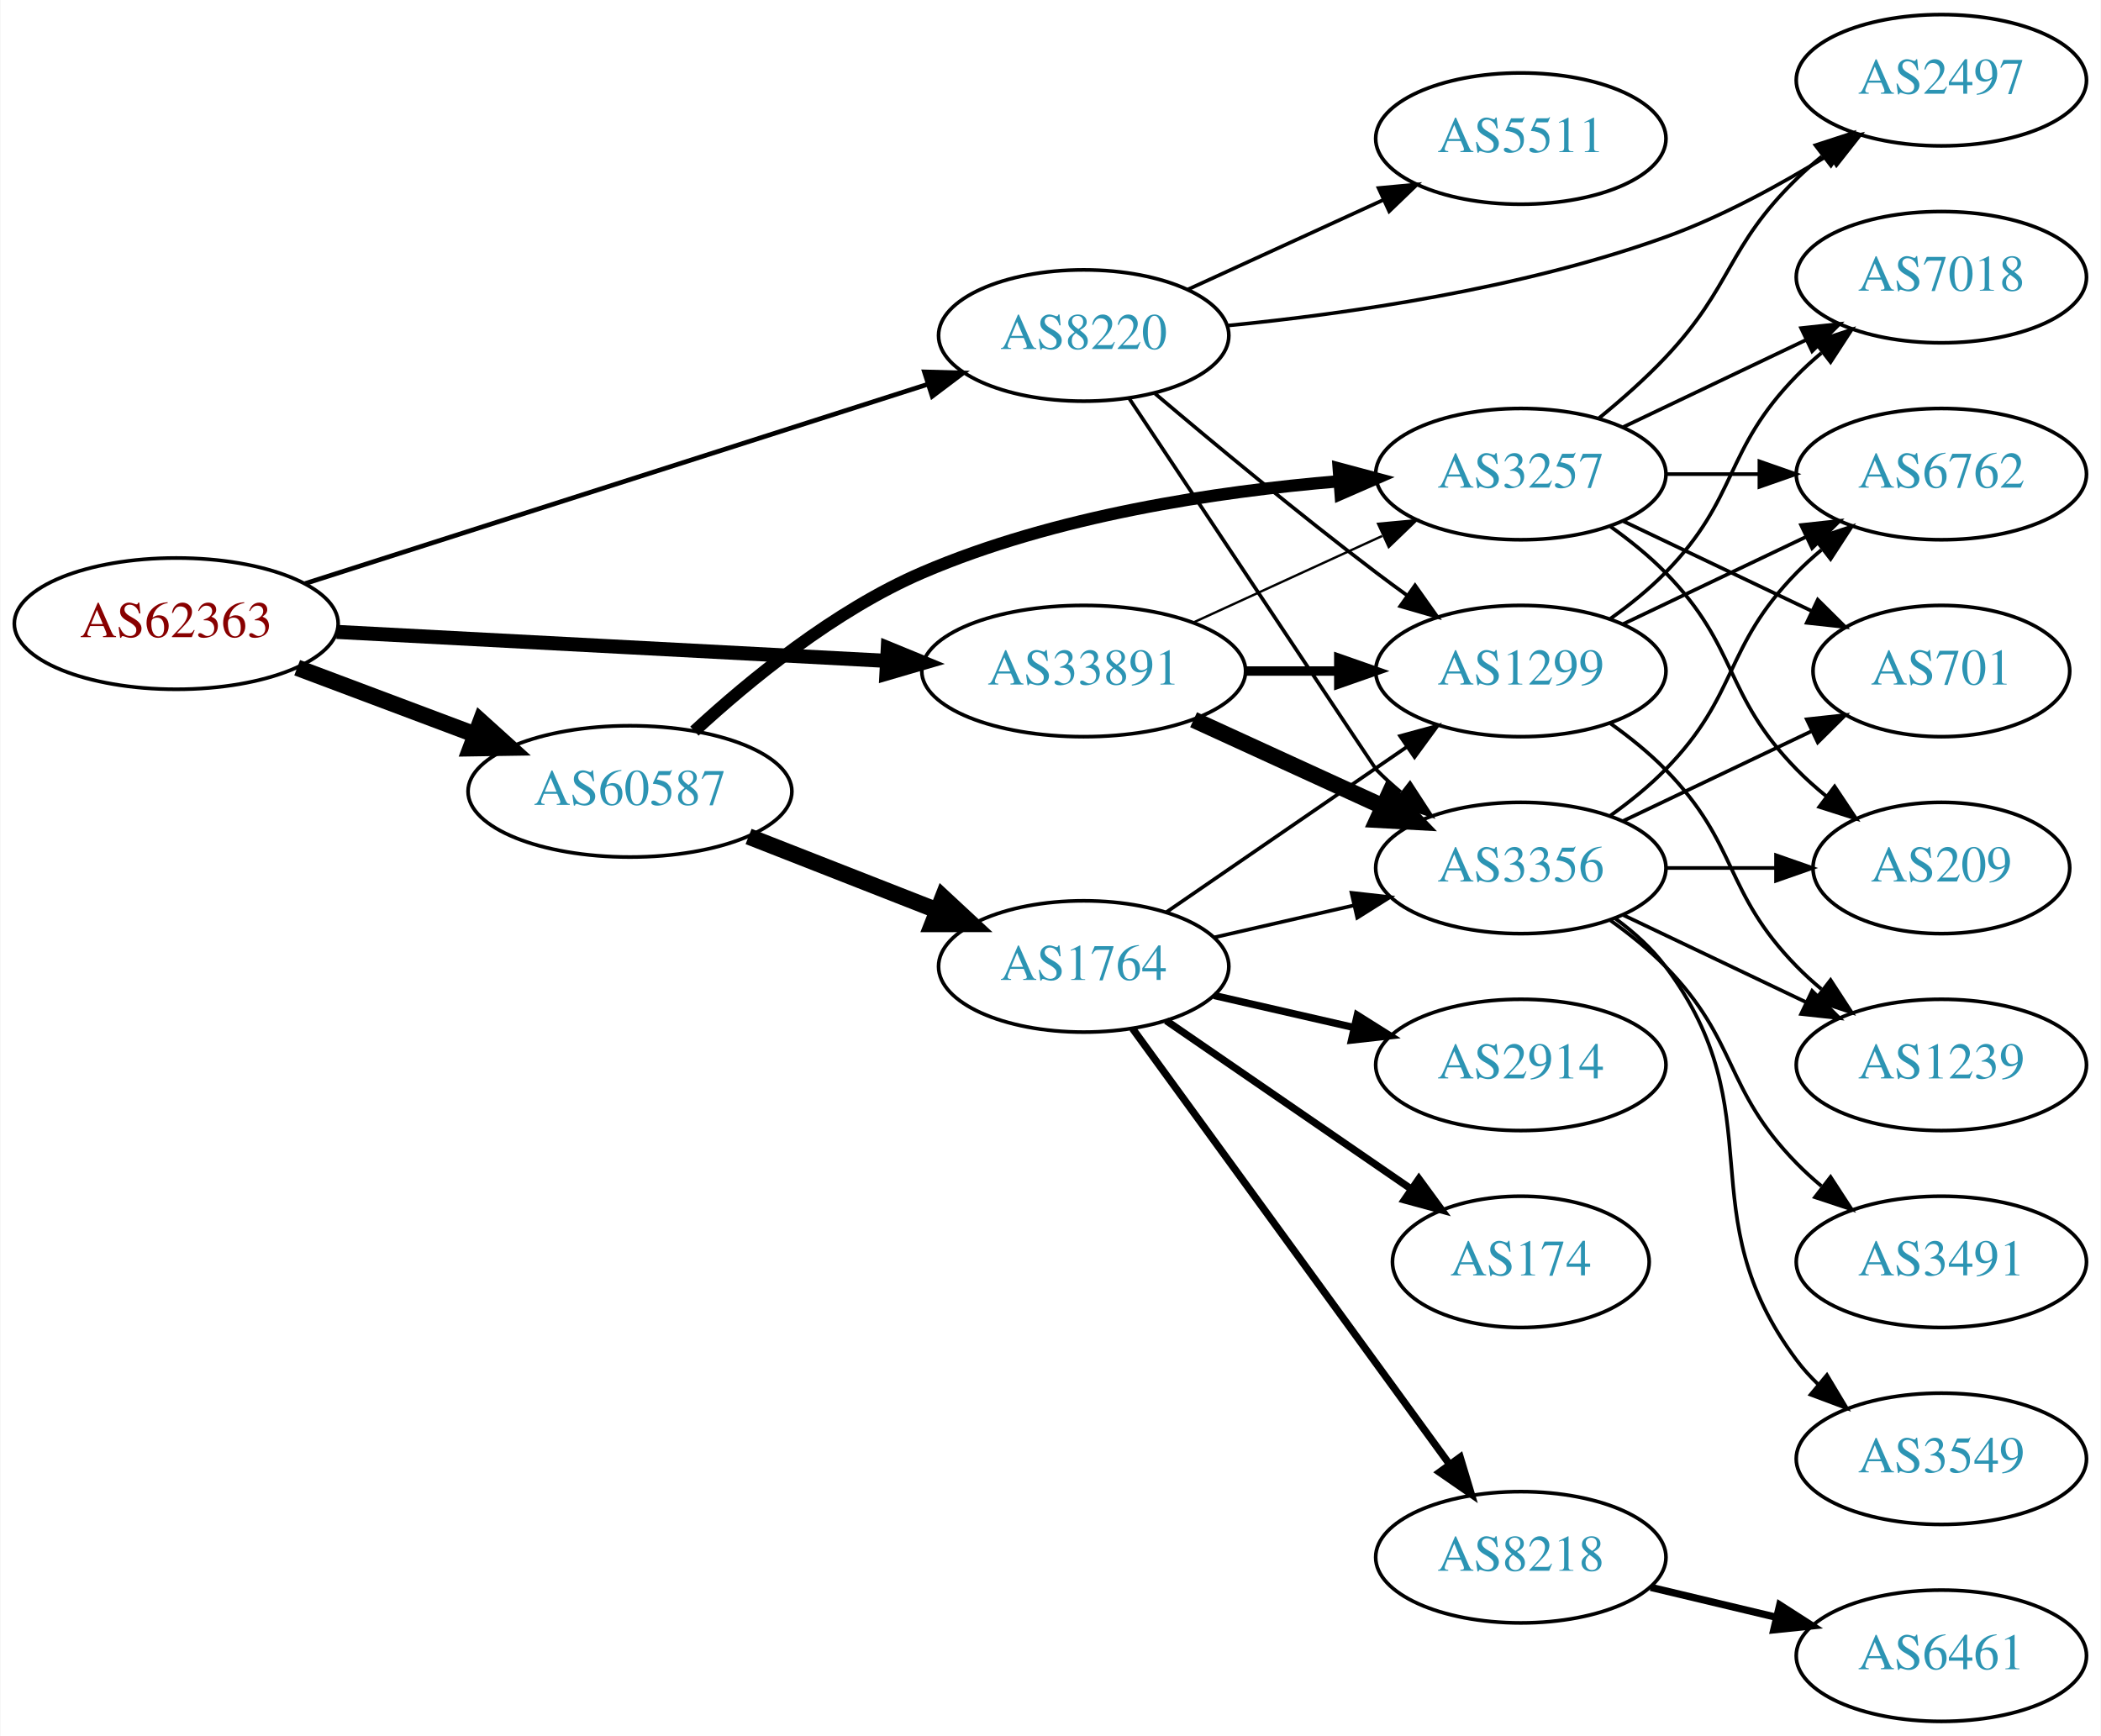
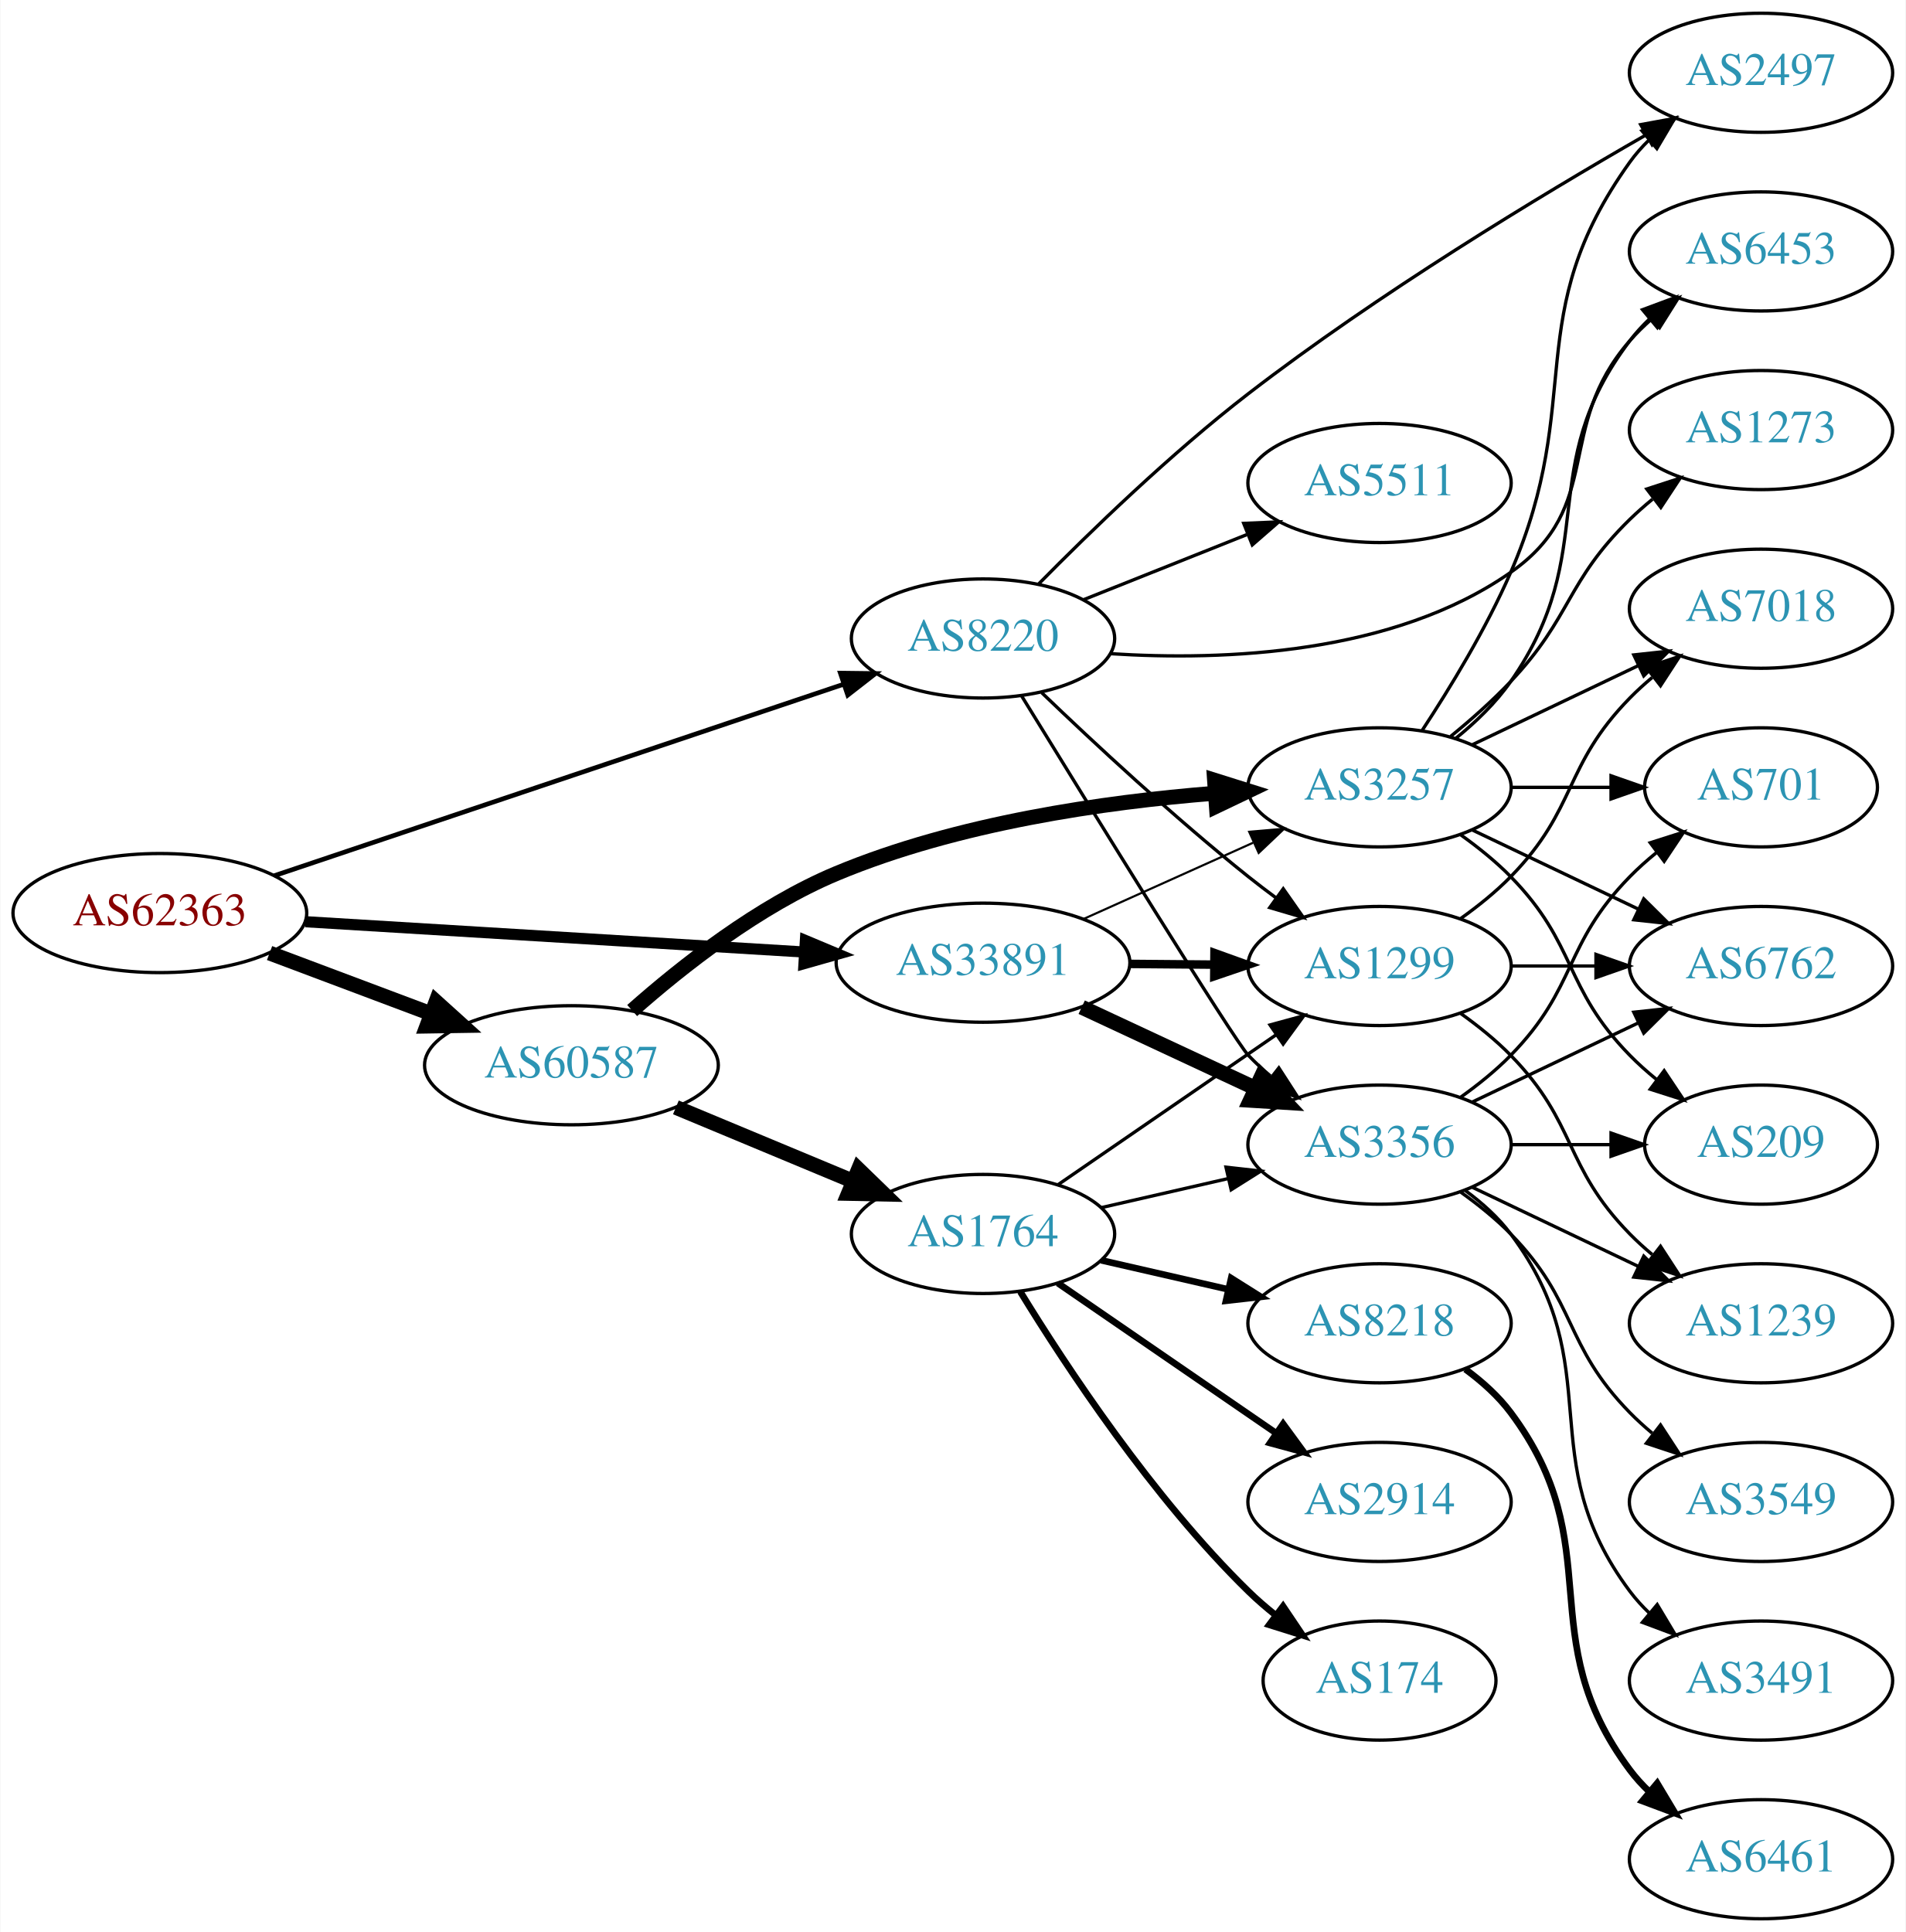
- <svg xmlns="http://www.w3.org/2000/svg" xmlns:xlink="http://www.w3.org/1999/xlink" width="576pt" height="476pt" viewBox="0.00 0.00 575.76 476.00">
-   <g id="graph0" class="graph" transform="scale(1 1) rotate(0) translate(4 472)">
-     <polygon fill="white" stroke="none" points="-4,4 -4,-472 571.762,-472 571.762,4 -4,4" />
+ <svg xmlns="http://www.w3.org/2000/svg" xmlns:xlink="http://www.w3.org/1999/xlink" width="576pt" height="584pt" viewBox="0.00 0.00 575.76 584.00">
+   <g id="graph0" class="graph" transform="scale(1 1) rotate(0) translate(4 580)">
+     <polygon fill="white" stroke="none" points="-4,4 -4,-580 571.762,-580 571.762,4 -4,4" />
    <g id="node1" class="node">
      <g id="a_node1">
        <a xlink:href="/asn/62363" xlink:title="AS62363 ~ Ertl &amp; Gross OG [AT]">
-           <ellipse fill="#ffffff" stroke="black" cx="44.196" cy="-301" rx="44.393" ry="18" />
-           <text text-anchor="middle" x="44.196" y="-297.3" font-family="Times,serif" font-size="14.00" fill="#880000">AS62363</text>
+           <ellipse fill="#ffffff" stroke="black" cx="44.196" cy="-304" rx="44.393" ry="18" />
+           <text text-anchor="middle" x="44.196" y="-300.3" font-family="Times,serif" font-size="14.00" fill="#880000">AS62363</text>
        </a>
      </g>
    </g>
    <g id="node2" class="node">
      <g id="a_node2">
        <a xlink:href="/asn/8220" xlink:title="AS8220 ~ COLT [GB]">
-           <ellipse fill="#ffffff" stroke="black" cx="292.98" cy="-380" rx="39.794" ry="18" />
-           <text text-anchor="middle" x="292.98" y="-376.3" font-family="Times,serif" font-size="14.00" fill="#2c94b3">AS8220</text>
+           <ellipse fill="#ffffff" stroke="black" cx="292.98" cy="-387" rx="39.794" ry="18" />
+           <text text-anchor="middle" x="292.98" y="-383.3" font-family="Times,serif" font-size="14.00" fill="#2c94b3">AS8220</text>
        </a>
      </g>
    </g>
    <g id="edge1" class="edge">
-       <path fill="none" stroke="black" stroke-width="1.286" d="M79.51,-311.985C124.146,-326.273 202.082,-351.222 250.137,-366.605" />
-       <polygon fill="black" stroke="black" stroke-width="1.286" points="249.324,-370.02 259.915,-369.735 251.459,-363.353 249.324,-370.02" />
+       <path fill="none" stroke="black" stroke-width="1.406" d="M78.735,-315.28C123.491,-330.333 202.692,-356.97 250.954,-373.202" />
+       <polygon fill="black" stroke="black" stroke-width="1.406" points="249.873,-376.531 260.467,-376.401 252.104,-369.896 249.873,-376.531" />
    </g>
    <g id="node3" class="node">
      <g id="a_node3">
        <a xlink:href="/asn/33891" xlink:title="AS33891 ~ CORE-BACKBONE GMBH GLOBAL NETWORK [DE]">
-           <ellipse fill="#ffffff" stroke="black" cx="292.98" cy="-288" rx="44.393" ry="18" />
-           <text text-anchor="middle" x="292.98" y="-284.3" font-family="Times,serif" font-size="14.00" fill="#2c94b3">AS33891</text>
+           <ellipse fill="#ffffff" stroke="black" cx="292.98" cy="-289" rx="44.393" ry="18" />
+           <text text-anchor="middle" x="292.98" y="-285.3" font-family="Times,serif" font-size="14.00" fill="#2c94b3">AS33891</text>
        </a>
      </g>
    </g>
    <g id="edge2" class="edge">
-       <path fill="none" stroke="black" stroke-width="3.857" d="M88.183,-298.736C130.077,-296.529 193.874,-293.168 238.91,-290.796" />
-       <polygon fill="black" stroke="black" stroke-width="3.857" points="239.271,-294.282 249.073,-290.26 238.903,-287.291 239.271,-294.282" />
+       <path fill="none" stroke="black" stroke-width="3.375" d="M88.183,-301.387C130.077,-298.841 193.874,-294.963 238.91,-292.226" />
+       <polygon fill="black" stroke="black" stroke-width="3.375" points="239.304,-295.708 249.073,-291.608 238.879,-288.721 239.304,-295.708" />
    </g>
    <g id="node4" class="node">
      <g id="a_node4">
        <a xlink:href="/asn/60587" xlink:title="AS60587 ~ XINON GmbH [AT]">
-           <ellipse fill="#ffffff" stroke="black" cx="168.588" cy="-255" rx="44.393" ry="18" />
-           <text text-anchor="middle" x="168.588" y="-251.3" font-family="Times,serif" font-size="14.00" fill="#2c94b3">AS60587</text>
+           <ellipse fill="#ffffff" stroke="black" cx="168.588" cy="-258" rx="44.393" ry="18" />
+           <text text-anchor="middle" x="168.588" y="-254.3" font-family="Times,serif" font-size="14.00" fill="#2c94b3">AS60587</text>
        </a>
      </g>
    </g>
    <g id="edge3" class="edge">
-       <path fill="none" stroke="black" stroke-width="4.5" d="M77.353,-288.914C92.251,-283.315 110.138,-276.592 126.043,-270.614" />
-       <polygon fill="black" stroke="black" stroke-width="4.5" points="127.67,-274.209 135.646,-267.005 124.9,-266.838 127.67,-274.209" />
+       <path fill="none" stroke="black" stroke-width="4.5" d="M77.353,-291.914C92.251,-286.315 110.138,-279.592 126.043,-273.614" />
+       <polygon fill="black" stroke="black" stroke-width="4.5" points="127.67,-277.209 135.646,-270.005 124.9,-269.838 127.67,-277.209" />
    </g>
    <g id="node5" class="node">
      <g id="a_node5">
-         <a xlink:href="/asn/5511" xlink:title="AS5511 ~ Orange S.A. [FR]">
-           <ellipse fill="#ffffff" stroke="black" cx="412.823" cy="-434" rx="39.794" ry="18" />
-           <text text-anchor="middle" x="412.823" y="-430.3" font-family="Times,serif" font-size="14.00" fill="#2c94b3">AS5511</text>
+         <a xlink:href="/asn/3356" xlink:title="AS3356 ~ Level 3 Parent, LLC [US]">
+           <ellipse fill="#ffffff" stroke="black" cx="412.823" cy="-234" rx="39.794" ry="18" />
+           <text text-anchor="middle" x="412.823" y="-230.3" font-family="Times,serif" font-size="14.00" fill="#2c94b3">AS3356</text>
        </a>
      </g>
    </g>
    <g id="edge4" class="edge">
-       <path fill="none" stroke="black" d="M321.609,-392.661C337.566,-399.973 357.837,-409.261 375.119,-417.181" />
-       <polygon fill="black" stroke="black" points="373.818,-420.435 384.367,-421.419 376.734,-414.071 373.818,-420.435" />
+       <path fill="none" stroke="black" d="M304.587,-369.724C325.156,-336.28 368.833,-265.56 373.176,-261 375.24,-258.833 377.503,-256.734 379.866,-254.729" />
+       <polygon fill="black" stroke="black" points="382.388,-257.201 388.139,-248.303 378.095,-251.673 382.388,-257.201" />
    </g>
    <g id="node6" class="node">
      <g id="a_node6">
-         <a xlink:href="/asn/2497" xlink:title="AS2497 ~ Internet Initiative Japan Inc. [JP]">
-           <ellipse fill="#ffffff" stroke="black" cx="528.116" cy="-450" rx="39.794" ry="18" />
-           <text text-anchor="middle" x="528.116" y="-446.3" font-family="Times,serif" font-size="14.00" fill="#2c94b3">AS2497</text>
+         <a xlink:href="/asn/6453" xlink:title="AS6453 ~ TATA COMMUNICATIONS (AMERICA) INC [US]">
+           <ellipse fill="#ffffff" stroke="black" cx="528.116" cy="-504" rx="39.794" ry="18" />
+           <text text-anchor="middle" x="528.116" y="-500.3" font-family="Times,serif" font-size="14.00" fill="#2c94b3">AS6453</text>
        </a>
      </g>
    </g>
    <g id="edge5" class="edge">
-       <path fill="none" stroke="black" d="M332.409,-382.725C365.118,-385.937 412.947,-392.766 452.469,-407 468.018,-412.6 484.052,-421.377 497.254,-429.545" />
-       <polygon fill="black" stroke="black" points="495.588,-432.633 505.902,-435.056 499.35,-426.73 495.588,-432.633" />
+       <path fill="none" stroke="black" d="M331.412,-382.415C365.925,-380.192 417.024,-382.192 452.469,-407 481.131,-427.06 465.454,-450.652 488.469,-477 490.438,-479.254 492.633,-481.414 494.949,-483.463" />
+       <polygon fill="black" stroke="black" points="493.13,-486.488 503.138,-489.966 497.483,-481.006 493.13,-486.488" />
    </g>
    <g id="node7" class="node">
      <g id="a_node7">
        <a xlink:href="/asn/1299" xlink:title="AS1299 ~ Telia Carrier [EU]">
          <ellipse fill="#ffffff" stroke="black" cx="412.823" cy="-288" rx="39.794" ry="18" />
          <text text-anchor="middle" x="412.823" y="-284.3" font-family="Times,serif" font-size="14.00" fill="#2c94b3">AS1299</text>
        </a>
      </g>
    </g>
    <g id="edge6" class="edge">
-       <path fill="none" stroke="black" d="M312.533,-364.086C328.378,-350.662 351.913,-331.116 373.176,-315 375.934,-312.91 378.836,-310.773 381.757,-308.663" />
-       <polygon fill="black" stroke="black" points="383.82,-311.491 389.945,-302.846 379.766,-305.785 383.82,-311.491" />
+       <path fill="none" stroke="black" d="M310.725,-370.614C326.384,-355.576 350.669,-332.972 373.176,-315 375.881,-312.841 378.746,-310.658 381.645,-308.519" />
+       <polygon fill="black" stroke="black" points="383.721,-311.337 389.8,-302.66 379.637,-305.652 383.721,-311.337" />
    </g>
    <g id="node8" class="node">
      <g id="a_node8">
-         <a xlink:href="/asn/3356" xlink:title="AS3356 ~ Level 3 Parent, LLC [US]">
-           <ellipse fill="#ffffff" stroke="black" cx="412.823" cy="-234" rx="39.794" ry="18" />
-           <text text-anchor="middle" x="412.823" y="-230.3" font-family="Times,serif" font-size="14.00" fill="#2c94b3">AS3356</text>
+         <a xlink:href="/asn/5511" xlink:title="AS5511 ~ Orange S.A. [FR]">
+           <ellipse fill="#ffffff" stroke="black" cx="412.823" cy="-434" rx="39.794" ry="18" />
+           <text text-anchor="middle" x="412.823" y="-430.3" font-family="Times,serif" font-size="14.00" fill="#2c94b3">AS5511</text>
        </a>
      </g>
    </g>
    <g id="edge7" class="edge">
-       <path fill="none" stroke="black" d="M305.451,-362.743C327.334,-329.822 372.913,-261.27 373.176,-261 375.268,-258.86 377.551,-256.781 379.928,-254.788" />
-       <polygon fill="black" stroke="black" points="382.446,-257.266 388.226,-248.387 378.17,-251.723 382.446,-257.266" />
-     </g>
-     <g id="edge8" class="edge">
-       <path fill="none" stroke="black" stroke-width="2.571" d="M337.191,-288C345.504,-288 354.267,-288 362.749,-288" />
-       <polygon fill="black" stroke="black" stroke-width="2.571" points="362.908,-291.5 372.908,-288 362.908,-284.5 362.908,-291.5" />
-     </g>
-     <g id="edge9" class="edge">
-       <path fill="none" stroke="black" stroke-width="4.5" d="M323.11,-274.652C338.721,-267.498 358.119,-258.609 374.791,-250.97" />
-       <polygon fill="black" stroke="black" stroke-width="4.5" points="376.792,-254.384 384.243,-246.638 373.512,-247.225 376.792,-254.384" />
+       <path fill="none" stroke="black" d="M323.413,-398.739C338.317,-404.683 356.613,-411.98 372.686,-418.391" />
+       <polygon fill="black" stroke="black" points="371.772,-421.794 382.357,-422.248 374.365,-415.292 371.772,-421.794" />
    </g>
    <g id="node9" class="node">
      <g id="a_node9">
+         <a xlink:href="/asn/2497" xlink:title="AS2497 ~ Internet Initiative Japan Inc. [JP]">
+           <ellipse fill="#ffffff" stroke="black" cx="528.116" cy="-558" rx="39.794" ry="18" />
+           <text text-anchor="middle" x="528.116" y="-554.3" font-family="Times,serif" font-size="14.00" fill="#2c94b3">AS2497</text>
+         </a>
+       </g>
+     </g>
+     <g id="edge8" class="edge">
+       <path fill="none" stroke="black" d="M309.855,-403.547C325.295,-419.214 349.781,-442.959 373.176,-461 412.337,-491.197 461.168,-520.736 493.199,-539.128" />
+       <polygon fill="black" stroke="black" points="491.747,-542.329 502.168,-544.239 495.212,-536.247 491.747,-542.329" />
+     </g>
+     <g id="edge9" class="edge">
+       <path fill="none" stroke="black" stroke-width="4.5" d="M322.808,-275.545C338.529,-268.208 358.157,-259.047 374.978,-251.196" />
+       <polygon fill="black" stroke="black" stroke-width="4.5" points="377.111,-254.546 384.508,-246.749 373.781,-247.41 377.111,-254.546" />
+     </g>
+     <g id="edge10" class="edge">
+       <path fill="none" stroke="black" stroke-width="2.571" d="M337.191,-288.633C345.504,-288.563 354.267,-288.488 362.749,-288.416" />
+       <polygon fill="black" stroke="black" stroke-width="2.571" points="362.938,-291.915 372.908,-288.33 362.878,-284.915 362.938,-291.915" />
+     </g>
+     <g id="node10" class="node">
+       <g id="a_node10">
        <a xlink:href="/asn/3257" xlink:title="AS3257 ~ GTT [DE]">
          <ellipse fill="#ffffff" stroke="black" cx="412.823" cy="-342" rx="39.794" ry="18" />
          <text text-anchor="middle" x="412.823" y="-338.3" font-family="Times,serif" font-size="14.00" fill="#2c94b3">AS3257</text>
        </a>
      </g>
    </g>
-     <g id="edge10" class="edge">
-       <path fill="none" stroke="black" stroke-width="0.643" d="M323.11,-301.348C338.721,-308.502 358.119,-317.391 374.791,-325.03" />
-       <polygon fill="black" stroke="black" stroke-width="0.643" points="373.694,-328.378 384.243,-329.362 376.61,-322.014 373.694,-328.378" />
-     </g>
-     <g id="edge21" class="edge">
-       <path fill="none" stroke="black" stroke-width="3.375" d="M186.255,-271.532C201.295,-285.43 224.699,-304.639 248.784,-315 285.052,-330.601 329.438,-337.231 362.735,-340.027" />
-       <polygon fill="black" stroke="black" stroke-width="3.375" points="362.898,-343.549 373.132,-340.807 363.422,-336.569 362.898,-343.549" />
-     </g>
-     <g id="node17" class="node">
-       <g id="a_node17">
+     <g id="edge11" class="edge">
+       <path fill="none" stroke="black" stroke-width="0.643" d="M323.413,-302.237C338.914,-309.209 358.083,-317.83 374.605,-325.261" />
+       <polygon fill="black" stroke="black" stroke-width="0.643" points="373.424,-328.568 383.98,-329.478 376.295,-322.184 373.424,-328.568" />
+     </g>
+     <g id="edge22" class="edge">
+       <path fill="none" stroke="black" stroke-width="4.5" d="M186.943,-274.536C202.056,-287.939 225.191,-306.16 248.784,-316 285.188,-331.182 329.563,-337.555 362.822,-340.202" />
+       <polygon fill="black" stroke="black" stroke-width="4.5" points="362.953,-344.159 373.206,-340.938 363.509,-336.304 362.953,-344.159" />
+     </g>
+     <g id="node18" class="node">
+       <g id="a_node18">
        <a xlink:href="/asn/1764" xlink:title="AS1764 ~ NEXTLAYER-AS [AT]">
          <ellipse fill="#ffffff" stroke="black" cx="292.98" cy="-207" rx="39.794" ry="18" />
          <text text-anchor="middle" x="292.98" y="-203.3" font-family="Times,serif" font-size="14.00" fill="#2c94b3">AS1764</text>
        </a>
      </g>
    </g>
-     <g id="edge20" class="edge">
-       <path fill="none" stroke="black" stroke-width="4.5" d="M201.107,-242.639C216.857,-236.462 236.066,-228.929 252.76,-222.382" />
-       <polygon fill="black" stroke="black" stroke-width="4.5" points="254.381,-225.976 262.253,-218.659 251.505,-218.644 254.381,-225.976" />
-     </g>
-     <g id="node10" class="node">
-       <g id="a_node10">
-         <a xlink:href="/asn/6762" xlink:title="AS6762 ~ TELECOM ITALIA SPARKLE S.p.A. [IT]">
-           <ellipse fill="#ffffff" stroke="black" cx="528.116" cy="-342" rx="39.794" ry="18" />
-           <text text-anchor="middle" x="528.116" y="-338.3" font-family="Times,serif" font-size="14.00" fill="#2c94b3">AS6762</text>
-         </a>
-       </g>
-     </g>
-     <g id="edge19" class="edge">
-       <path fill="none" stroke="black" d="M440.959,-300.934C455.953,-308.081 474.774,-317.052 490.998,-324.785" />
-       <polygon fill="black" stroke="black" points="489.668,-328.028 500.201,-329.171 492.68,-321.709 489.668,-328.028" />
+     <g id="edge21" class="edge">
+       <path fill="none" stroke="black" stroke-width="4.5" d="M200.157,-245.262C216.407,-238.491 236.538,-230.102 253.806,-222.907" />
+       <polygon fill="black" stroke="black" stroke-width="4.5" points="255.346,-226.531 263.062,-219.05 252.317,-219.262 255.346,-226.531" />
+     </g>
+     <g id="node11" class="node">
+       <g id="a_node11">
+         <a xlink:href="/asn/3549" xlink:title="AS3549 ~ Level 3 Parent, LLC [US]">
+           <ellipse fill="#ffffff" stroke="black" cx="528.116" cy="-126" rx="39.794" ry="18" />
+           <text text-anchor="middle" x="528.116" y="-122.3" font-family="Times,serif" font-size="14.00" fill="#2c94b3">AS3549</text>
+         </a>
+       </g>
+     </g>
+     <g id="edge12" class="edge">
+       <path fill="none" stroke="black" d="M437.417,-219.611C442.673,-215.852 448.005,-211.563 452.469,-207 472.642,-186.383 468.297,-173.617 488.469,-153 490.562,-150.861 492.846,-148.782 495.222,-146.79" />
+       <polygon fill="black" stroke="black" points="497.741,-149.268 503.522,-140.389 493.466,-143.725 497.741,-149.268" />
    </g>
    <g id="node12" class="node">
      <g id="a_node12">
+         <a xlink:href="/asn/3491" xlink:title="AS3491 ~ PCCW Global, Inc. [US]">
+           <ellipse fill="#ffffff" stroke="black" cx="528.116" cy="-72" rx="39.794" ry="18" />
+           <text text-anchor="middle" x="528.116" y="-68.3" font-family="Times,serif" font-size="14.00" fill="#2c94b3">AS3491</text>
+         </a>
+       </g>
+     </g>
+     <g id="edge13" class="edge">
+       <path fill="none" stroke="black" d="M438.754,-220.118C443.83,-216.389 448.748,-211.984 452.469,-207 482.741,-166.458 458.198,-139.542 488.469,-99 490.214,-96.664 492.221,-94.455 494.385,-92.383" />
+       <polygon fill="black" stroke="black" points="496.744,-94.973 502.185,-85.882 492.262,-89.595 496.744,-94.973" />
+     </g>
+     <g id="node13" class="node">
+       <g id="a_node13">
+         <a xlink:href="/asn/701" xlink:title="AS701 ~ UUNET [US]">
+           <ellipse fill="#ffffff" stroke="black" cx="528.116" cy="-342" rx="35.194" ry="18" />
+           <text text-anchor="middle" x="528.116" y="-338.3" font-family="Times,serif" font-size="14.00" fill="#2c94b3">AS701</text>
+         </a>
+       </g>
+     </g>
+     <g id="edge14" class="edge">
+       <path fill="none" stroke="black" d="M437.417,-248.389C442.673,-252.148 448.005,-256.437 452.469,-261 472.642,-281.617 468.297,-294.383 488.469,-315 490.949,-317.534 493.695,-319.983 496.548,-322.304" />
+       <polygon fill="black" stroke="black" points="494.639,-325.248 504.733,-328.468 498.85,-319.657 494.639,-325.248" />
+     </g>
+     <g id="node14" class="node">
+       <g id="a_node14">
        <a xlink:href="/asn/1239" xlink:title="AS1239 ~ Sprint [US]">
          <ellipse fill="#ffffff" stroke="black" cx="528.116" cy="-180" rx="39.794" ry="18" />
          <text text-anchor="middle" x="528.116" y="-176.3" font-family="Times,serif" font-size="14.00" fill="#2c94b3">AS1239</text>
        </a>
      </g>
    </g>
-     <g id="edge18" class="edge">
+     <g id="edge15" class="edge">
+       <path fill="none" stroke="black" d="M440.959,-221.066C455.953,-213.919 474.774,-204.948 490.998,-197.215" />
+       <polygon fill="black" stroke="black" points="492.68,-200.291 500.201,-192.829 489.668,-193.972 492.68,-200.291" />
+     </g>
+     <g id="node15" class="node">
+       <g id="a_node15">
+         <a xlink:href="/asn/209" xlink:title="AS209 ~ CenturyLink Communications, LLC [US]">
+           <ellipse fill="#ffffff" stroke="black" cx="528.116" cy="-234" rx="35.194" ry="18" />
+           <text text-anchor="middle" x="528.116" y="-230.3" font-family="Times,serif" font-size="14.00" fill="#2c94b3">AS209</text>
+         </a>
+       </g>
+     </g>
+     <g id="edge16" class="edge">
+       <path fill="none" stroke="black" d="M452.495,-234C462.201,-234 472.691,-234 482.654,-234" />
+       <polygon fill="black" stroke="black" points="482.79,-237.5 492.79,-234 482.79,-230.5 482.79,-237.5" />
+     </g>
+     <g id="node16" class="node">
+       <g id="a_node16">
+         <a xlink:href="/asn/6762" xlink:title="AS6762 ~ TELECOM ITALIA SPARKLE S.p.A. [IT]">
+           <ellipse fill="#ffffff" stroke="black" cx="528.116" cy="-288" rx="39.794" ry="18" />
+           <text text-anchor="middle" x="528.116" y="-284.3" font-family="Times,serif" font-size="14.00" fill="#2c94b3">AS6762</text>
+         </a>
+       </g>
+     </g>
+     <g id="edge17" class="edge">
+       <path fill="none" stroke="black" d="M440.959,-246.934C455.953,-254.081 474.774,-263.052 490.998,-270.785" />
+       <polygon fill="black" stroke="black" points="489.668,-274.028 500.201,-275.171 492.68,-267.709 489.668,-274.028" />
+     </g>
+     <g id="edge20" class="edge">
      <path fill="none" stroke="black" d="M437.417,-273.611C442.673,-269.852 448.005,-265.563 452.469,-261 472.642,-240.383 468.297,-227.617 488.469,-207 490.562,-204.861 492.846,-202.782 495.222,-200.79" />
      <polygon fill="black" stroke="black" points="497.741,-203.268 503.522,-194.389 493.466,-197.725 497.741,-203.268" />
    </g>
-     <g id="node16" class="node">
-       <g id="a_node16">
+     <g id="edge18" class="edge">
+       <path fill="none" stroke="black" d="M452.495,-288C460.698,-288 469.462,-288 477.994,-288" />
+       <polygon fill="black" stroke="black" points="478.233,-291.5 488.233,-288 478.233,-284.5 478.233,-291.5" />
+     </g>
+     <g id="node17" class="node">
+       <g id="a_node17">
        <a xlink:href="/asn/7018" xlink:title="AS7018 ~ AT&amp;T Services, Inc. [US]">
          <ellipse fill="#ffffff" stroke="black" cx="528.116" cy="-396" rx="39.794" ry="18" />
          <text text-anchor="middle" x="528.116" y="-392.3" font-family="Times,serif" font-size="14.00" fill="#2c94b3">AS7018</text>
        </a>
      </g>
    </g>
-     <g id="edge17" class="edge">
+     <g id="edge19" class="edge">
      <path fill="none" stroke="black" d="M437.417,-302.389C442.673,-306.148 448.005,-310.437 452.469,-315 472.642,-335.617 468.297,-348.383 488.469,-369 490.562,-371.139 492.846,-373.218 495.222,-375.21" />
      <polygon fill="black" stroke="black" points="493.466,-378.275 503.522,-381.611 497.741,-372.732 493.466,-378.275" />
    </g>
-     <g id="edge11" class="edge">
-       <path fill="none" stroke="black" d="M437.417,-248.389C442.673,-252.148 448.005,-256.437 452.469,-261 472.642,-281.617 468.297,-294.383 488.469,-315 490.562,-317.139 492.846,-319.218 495.222,-321.21" />
-       <polygon fill="black" stroke="black" points="493.466,-324.275 503.522,-327.611 497.741,-318.732 493.466,-324.275" />
-     </g>
-     <g id="node11" class="node">
-       <g id="a_node11">
-         <a xlink:href="/asn/3491" xlink:title="AS3491 ~ PCCW Global, Inc. [US]">
-           <ellipse fill="#ffffff" stroke="black" cx="528.116" cy="-126" rx="39.794" ry="18" />
-           <text text-anchor="middle" x="528.116" y="-122.3" font-family="Times,serif" font-size="14.00" fill="#2c94b3">AS3491</text>
-         </a>
-       </g>
-     </g>
-     <g id="edge12" class="edge">
-       <path fill="none" stroke="black" d="M437.417,-219.611C442.673,-215.852 448.005,-211.563 452.469,-207 472.642,-186.383 468.297,-173.617 488.469,-153 490.562,-150.861 492.846,-148.782 495.222,-146.79" />
-       <polygon fill="black" stroke="black" points="497.741,-149.268 503.522,-140.389 493.466,-143.725 497.741,-149.268" />
-     </g>
-     <g id="edge13" class="edge">
-       <path fill="none" stroke="black" d="M440.959,-221.066C455.953,-213.919 474.774,-204.948 490.998,-197.215" />
-       <polygon fill="black" stroke="black" points="492.68,-200.291 500.201,-192.829 489.668,-193.972 492.68,-200.291" />
-     </g>
-     <g id="node13" class="node">
-       <g id="a_node13">
-         <a xlink:href="/asn/701" xlink:title="AS701 ~ UUNET [US]">
-           <ellipse fill="#ffffff" stroke="black" cx="528.116" cy="-288" rx="35.194" ry="18" />
-           <text text-anchor="middle" x="528.116" y="-284.3" font-family="Times,serif" font-size="14.00" fill="#2c94b3">AS701</text>
-         </a>
-       </g>
-     </g>
-     <g id="edge14" class="edge">
-       <path fill="none" stroke="black" d="M440.959,-246.934C456.391,-254.29 475.877,-263.577 492.412,-271.459" />
-       <polygon fill="black" stroke="black" points="491.221,-274.768 501.754,-275.911 494.232,-268.449 491.221,-274.768" />
-     </g>
-     <g id="node14" class="node">
-       <g id="a_node14">
-         <a xlink:href="/asn/209" xlink:title="AS209 ~ CenturyLink Communications, LLC [US]">
-           <ellipse fill="#ffffff" stroke="black" cx="528.116" cy="-234" rx="35.194" ry="18" />
-           <text text-anchor="middle" x="528.116" y="-230.3" font-family="Times,serif" font-size="14.00" fill="#2c94b3">AS209</text>
-         </a>
-       </g>
-     </g>
-     <g id="edge15" class="edge">
-       <path fill="none" stroke="black" d="M452.495,-234C462.201,-234 472.691,-234 482.654,-234" />
-       <polygon fill="black" stroke="black" points="482.79,-237.5 492.79,-234 482.79,-230.5 482.79,-237.5" />
-     </g>
-     <g id="node15" class="node">
-       <g id="a_node15">
-         <a xlink:href="/asn/3549" xlink:title="AS3549 ~ Level 3 Parent, LLC [US]">
-           <ellipse fill="#ffffff" stroke="black" cx="528.116" cy="-72" rx="39.794" ry="18" />
-           <text text-anchor="middle" x="528.116" y="-68.3" font-family="Times,serif" font-size="14.00" fill="#2c94b3">AS3549</text>
-         </a>
-       </g>
-     </g>
-     <g id="edge16" class="edge">
-       <path fill="none" stroke="black" d="M438.754,-220.118C443.83,-216.389 448.748,-211.984 452.469,-207 482.741,-166.458 458.198,-139.542 488.469,-99 490.214,-96.664 492.221,-94.455 494.385,-92.383" />
-       <polygon fill="black" stroke="black" points="496.744,-94.973 502.185,-85.882 492.262,-89.595 496.744,-94.973" />
+     <g id="edge29" class="edge">
+       <path fill="none" stroke="black" d="M435.851,-356.797C441.887,-361.698 447.993,-367.564 452.469,-374 480.159,-413.811 459.175,-438.355 488.469,-477 490.231,-479.324 492.25,-481.523 494.422,-483.589" />
+       <polygon fill="black" stroke="black" points="492.309,-486.383 502.238,-490.078 496.78,-480.998 492.309,-486.383" />
+     </g>
+     <g id="edge31" class="edge">
+       <path fill="none" stroke="black" d="M425.751,-359.286C434.124,-372.025 445.099,-390.019 452.469,-407 475.317,-459.642 455.043,-484.353 488.469,-531 490.168,-533.37 492.142,-535.603 494.282,-537.692" />
+       <polygon fill="black" stroke="black" points="492.136,-540.46 502.039,-544.225 496.645,-535.106 492.136,-540.46" />
    </g>
    <g id="edge30" class="edge">
+       <path fill="none" stroke="black" d="M452.495,-342C462.201,-342 472.691,-342 482.654,-342" />
+       <polygon fill="black" stroke="black" points="482.79,-345.5 492.79,-342 482.79,-338.5 482.79,-345.5" />
+     </g>
+     <g id="edge34" class="edge">
+       <path fill="none" stroke="black" d="M437.417,-327.611C442.673,-323.852 448.005,-319.563 452.469,-315 472.642,-294.383 468.297,-281.617 488.469,-261 490.949,-258.466 493.695,-256.017 496.548,-253.696" />
+       <polygon fill="black" stroke="black" points="498.85,-256.343 504.733,-247.532 494.639,-250.752 498.85,-256.343" />
+     </g>
+     <g id="edge32" class="edge">
+       <path fill="none" stroke="black" d="M440.959,-329.066C455.953,-321.919 474.774,-312.948 490.998,-305.215" />
+       <polygon fill="black" stroke="black" points="492.68,-308.291 500.201,-300.829 489.668,-301.972 492.68,-308.291" />
+     </g>
+     <g id="edge33" class="edge">
+       <path fill="none" stroke="black" d="M440.959,-354.934C455.953,-362.081 474.774,-371.052 490.998,-378.785" />
+       <polygon fill="black" stroke="black" points="489.668,-382.028 500.201,-383.171 492.68,-375.709 489.668,-382.028" />
+     </g>
+     <g id="node23" class="node">
+       <g id="a_node23">
+         <a xlink:href="/asn/1273" xlink:title="AS1273 ~ Vodafone Group PLC [EU]">
+           <ellipse fill="#ffffff" stroke="black" cx="528.116" cy="-450" rx="39.794" ry="18" />
+           <text text-anchor="middle" x="528.116" y="-446.3" font-family="Times,serif" font-size="14.00" fill="#2c94b3">AS1273</text>
+         </a>
+       </g>
+     </g>
+     <g id="edge35" class="edge">
      <path fill="none" stroke="black" d="M434.311,-357.396C440.431,-362.399 446.969,-368.171 452.469,-374 471.016,-393.654 469.135,-404.12 488.469,-423 490.611,-425.091 492.928,-427.135 495.329,-429.103" />
      <polygon fill="black" stroke="black" points="493.596,-432.183 503.671,-435.461 497.839,-426.616 493.596,-432.183" />
    </g>
-     <g id="edge32" class="edge">
-       <path fill="none" stroke="black" d="M452.495,-342C460.698,-342 469.462,-342 477.994,-342" />
-       <polygon fill="black" stroke="black" points="478.233,-345.5 488.233,-342 478.233,-338.5 478.233,-345.5" />
-     </g>
-     <g id="edge29" class="edge">
-       <path fill="none" stroke="black" d="M440.959,-329.066C456.391,-321.71 475.877,-312.423 492.412,-304.541" />
-       <polygon fill="black" stroke="black" points="494.232,-307.551 501.754,-300.089 491.221,-301.232 494.232,-307.551" />
-     </g>
-     <g id="edge28" class="edge">
-       <path fill="none" stroke="black" d="M437.417,-327.611C442.673,-323.852 448.005,-319.563 452.469,-315 472.642,-294.383 468.297,-281.617 488.469,-261 490.949,-258.466 493.695,-256.017 496.548,-253.696" />
-       <polygon fill="black" stroke="black" points="498.85,-256.343 504.733,-247.532 494.639,-250.752 498.85,-256.343" />
-     </g>
-     <g id="edge31" class="edge">
-       <path fill="none" stroke="black" d="M440.959,-354.934C455.953,-362.081 474.774,-371.052 490.998,-378.785" />
-       <polygon fill="black" stroke="black" points="489.668,-382.028 500.201,-383.171 492.68,-375.709 489.668,-382.028" />
-     </g>
    <g id="edge26" class="edge">
+       <path fill="none" stroke="black" d="M328.7,-214.955C340.7,-217.704 354.32,-220.825 367.013,-223.733" />
+       <polygon fill="black" stroke="black" points="366.415,-227.187 376.945,-226.009 367.979,-220.364 366.415,-227.187" />
+     </g>
+     <g id="edge27" class="edge">
      <path fill="none" stroke="black" d="M315.595,-221.857C334.083,-234.565 360.897,-252.995 381.526,-267.175" />
      <polygon fill="black" stroke="black" points="379.723,-270.183 389.947,-272.963 383.688,-264.414 379.723,-270.183" />
    </g>
-     <g id="edge25" class="edge">
-       <path fill="none" stroke="black" d="M328.7,-214.955C340.7,-217.704 354.32,-220.825 367.013,-223.733" />
-       <polygon fill="black" stroke="black" points="366.415,-227.187 376.945,-226.009 367.979,-220.364 366.415,-227.187" />
-     </g>
-     <g id="node18" class="node">
-       <g id="a_node18">
-         <a xlink:href="/asn/2914" xlink:title="AS2914 ~ NTT America, Inc. [US]">
+     <g id="node19" class="node">
+       <g id="a_node19">
+         <a xlink:href="/asn/8218" xlink:title="AS8218 ~ legacy Neotelecoms [FR]">
          <ellipse fill="#ffffff" stroke="black" cx="412.823" cy="-180" rx="39.794" ry="18" />
-           <text text-anchor="middle" x="412.823" y="-176.3" font-family="Times,serif" font-size="14.00" fill="#2c94b3">AS2914</text>
-         </a>
-       </g>
-     </g>
-     <g id="edge22" class="edge">
+           <text text-anchor="middle" x="412.823" y="-176.3" font-family="Times,serif" font-size="14.00" fill="#2c94b3">AS8218</text>
+         </a>
+       </g>
+     </g>
+     <g id="edge23" class="edge">
      <path fill="none" stroke="black" stroke-width="2" d="M328.7,-199.045C340.7,-196.296 354.32,-193.175 367.013,-190.267" />
      <polygon fill="black" stroke="black" stroke-width="2" points="367.979,-193.636 376.945,-187.991 366.415,-186.813 367.979,-193.636" />
    </g>
-     <g id="node19" class="node">
-       <g id="a_node19">
-         <a xlink:href="/asn/174" xlink:title="AS174 ~ Cogent Communications [US]">
-           <ellipse fill="#ffffff" stroke="black" cx="412.823" cy="-126" rx="35.194" ry="18" />
-           <text text-anchor="middle" x="412.823" y="-122.3" font-family="Times,serif" font-size="14.00" fill="#2c94b3">AS174</text>
-         </a>
-       </g>
-     </g>
-     <g id="edge23" class="edge">
-       <path fill="none" stroke="black" stroke-width="2" d="M315.595,-192.143C334.432,-179.195 361.912,-160.307 382.687,-146.027" />
-       <polygon fill="black" stroke="black" stroke-width="2" points="384.878,-148.768 391.136,-140.219 380.913,-142.999 384.878,-148.768" />
-     </g>
    <g id="node20" class="node">
      <g id="a_node20">
-         <a xlink:href="/asn/8218" xlink:title="AS8218 ~ legacy Neotelecoms [FR]">
-           <ellipse fill="#ffffff" stroke="black" cx="412.823" cy="-45" rx="39.794" ry="18" />
-           <text text-anchor="middle" x="412.823" y="-41.3" font-family="Times,serif" font-size="14.00" fill="#2c94b3">AS8218</text>
+         <a xlink:href="/asn/2914" xlink:title="AS2914 ~ NTT America, Inc. [US]">
+           <ellipse fill="#ffffff" stroke="black" cx="412.823" cy="-126" rx="39.794" ry="18" />
+           <text text-anchor="middle" x="412.823" y="-122.3" font-family="Times,serif" font-size="14.00" fill="#2c94b3">AS2914</text>
        </a>
      </g>
    </g>
    <g id="edge24" class="edge">
-       <path fill="none" stroke="black" stroke-width="2" d="M306.369,-189.969C327.091,-161.483 368.894,-104.015 393.182,-70.626" />
-       <polygon fill="black" stroke="black" stroke-width="2" points="396.194,-72.436 399.246,-62.29 390.533,-68.318 396.194,-72.436" />
+       <path fill="none" stroke="black" stroke-width="2" d="M315.595,-192.143C334.083,-179.435 360.897,-161.005 381.526,-146.825" />
+       <polygon fill="black" stroke="black" stroke-width="2" points="383.688,-149.586 389.947,-141.037 379.723,-143.817 383.688,-149.586" />
    </g>
    <g id="node21" class="node">
      <g id="a_node21">
+         <a xlink:href="/asn/174" xlink:title="AS174 ~ Cogent Communications [US]">
+           <ellipse fill="#ffffff" stroke="black" cx="412.823" cy="-72" rx="35.194" ry="18" />
+           <text text-anchor="middle" x="412.823" y="-68.3" font-family="Times,serif" font-size="14.00" fill="#2c94b3">AS174</text>
+         </a>
+       </g>
+     </g>
+     <g id="edge25" class="edge">
+       <path fill="none" stroke="black" stroke-width="2" d="M304.246,-189.56C318.055,-167.009 344.243,-127.278 373.176,-99 375.712,-96.522 378.495,-94.11 381.371,-91.812" />
+       <polygon fill="black" stroke="black" stroke-width="2" points="383.667,-94.466 389.587,-85.679 379.48,-88.856 383.667,-94.466" />
+     </g>
+     <g id="node22" class="node">
+       <g id="a_node22">
        <a xlink:href="/asn/6461" xlink:title="AS6461 ~ Zayo Bandwidth [US]">
          <ellipse fill="#ffffff" stroke="black" cx="528.116" cy="-18" rx="39.794" ry="18" />
          <text text-anchor="middle" x="528.116" y="-14.3" font-family="Times,serif" font-size="14.00" fill="#2c94b3">AS6461</text>
        </a>
      </g>
    </g>
-     <g id="edge27" class="edge">
-       <path fill="none" stroke="black" stroke-width="2" d="M448.43,-36.752C459.301,-34.162 471.456,-31.265 482.898,-28.538" />
-       <polygon fill="black" stroke="black" stroke-width="2" points="483.804,-31.92 492.721,-26.197 482.182,-25.111 483.804,-31.92" />
+     <g id="edge28" class="edge">
+       <path fill="none" stroke="black" stroke-width="2" d="M438.754,-166.118C443.83,-162.389 448.748,-157.984 452.469,-153 482.741,-112.458 458.198,-85.542 488.469,-45 490.214,-42.664 492.221,-40.455 494.385,-38.383" />
+       <polygon fill="black" stroke="black" stroke-width="2" points="496.744,-40.973 502.185,-31.882 492.262,-35.595 496.744,-40.973" />
    </g>
  </g>
</svg>
